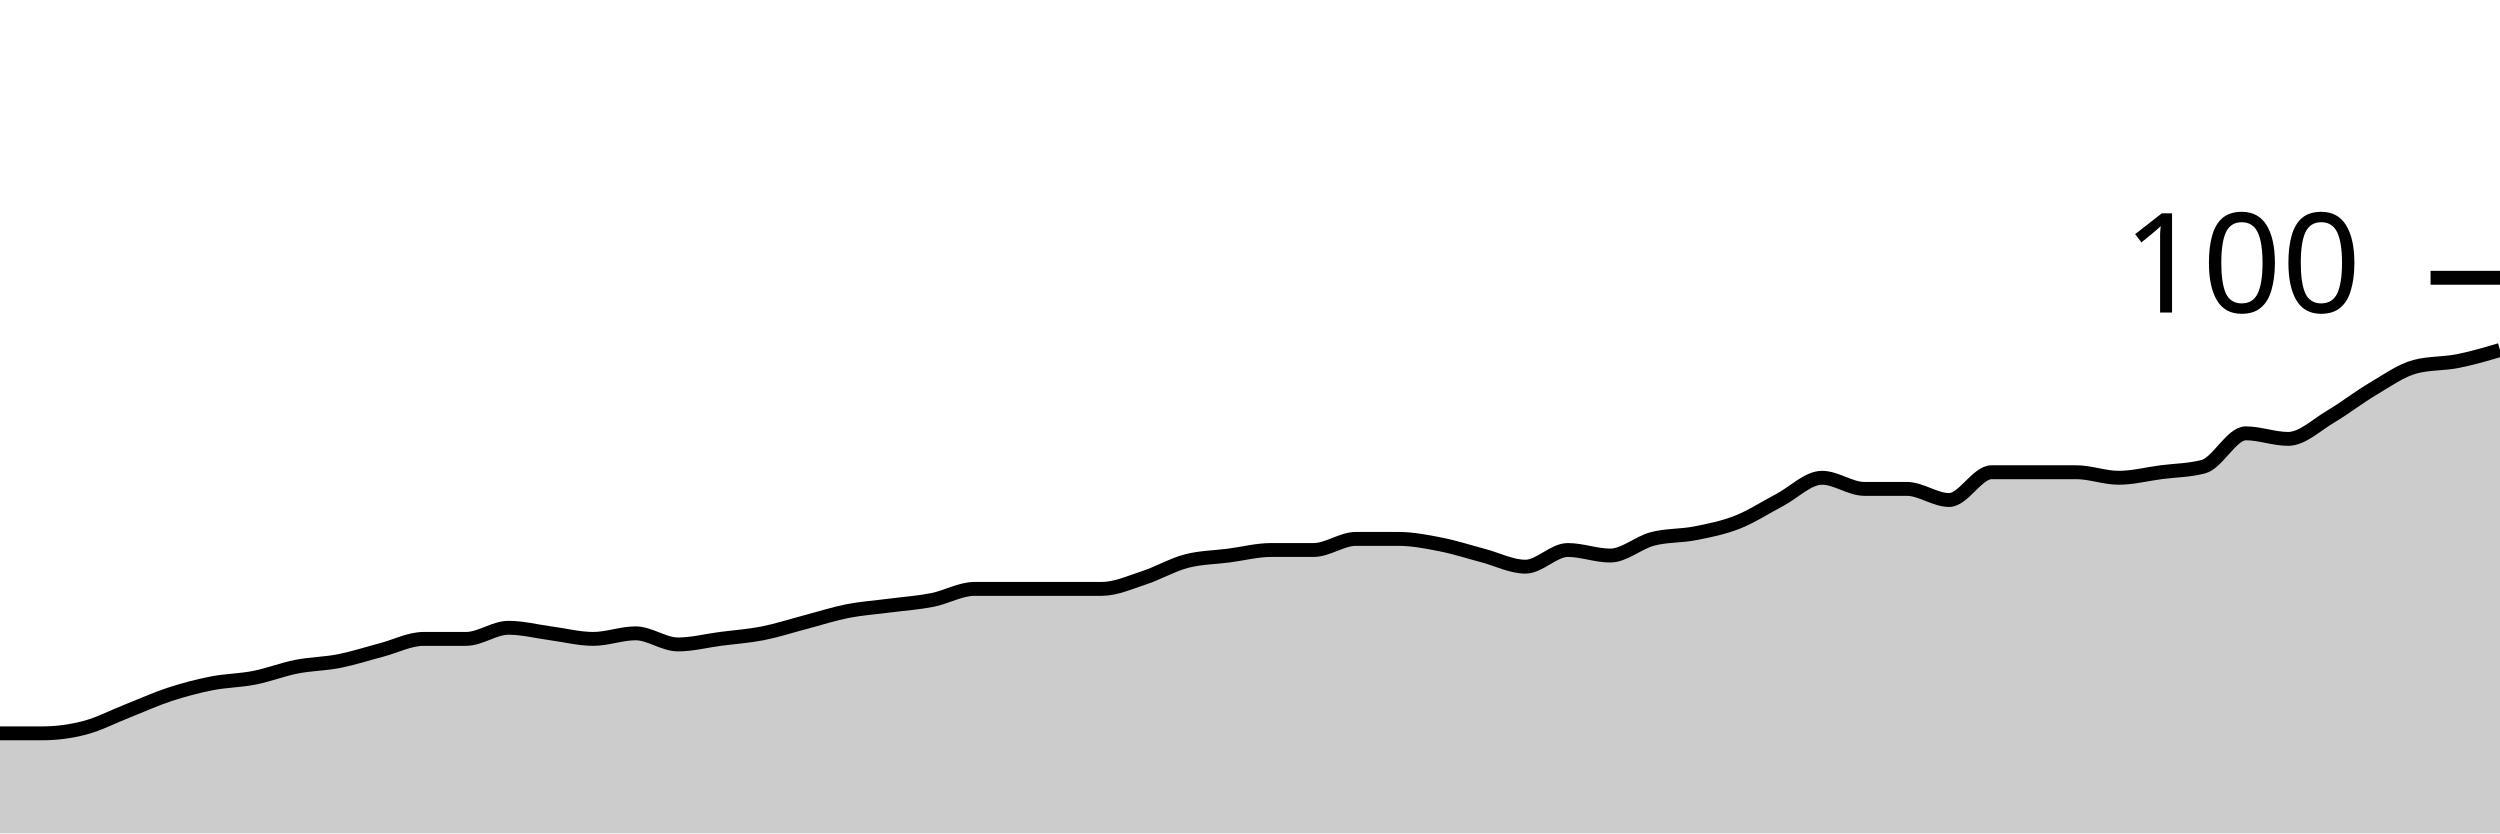
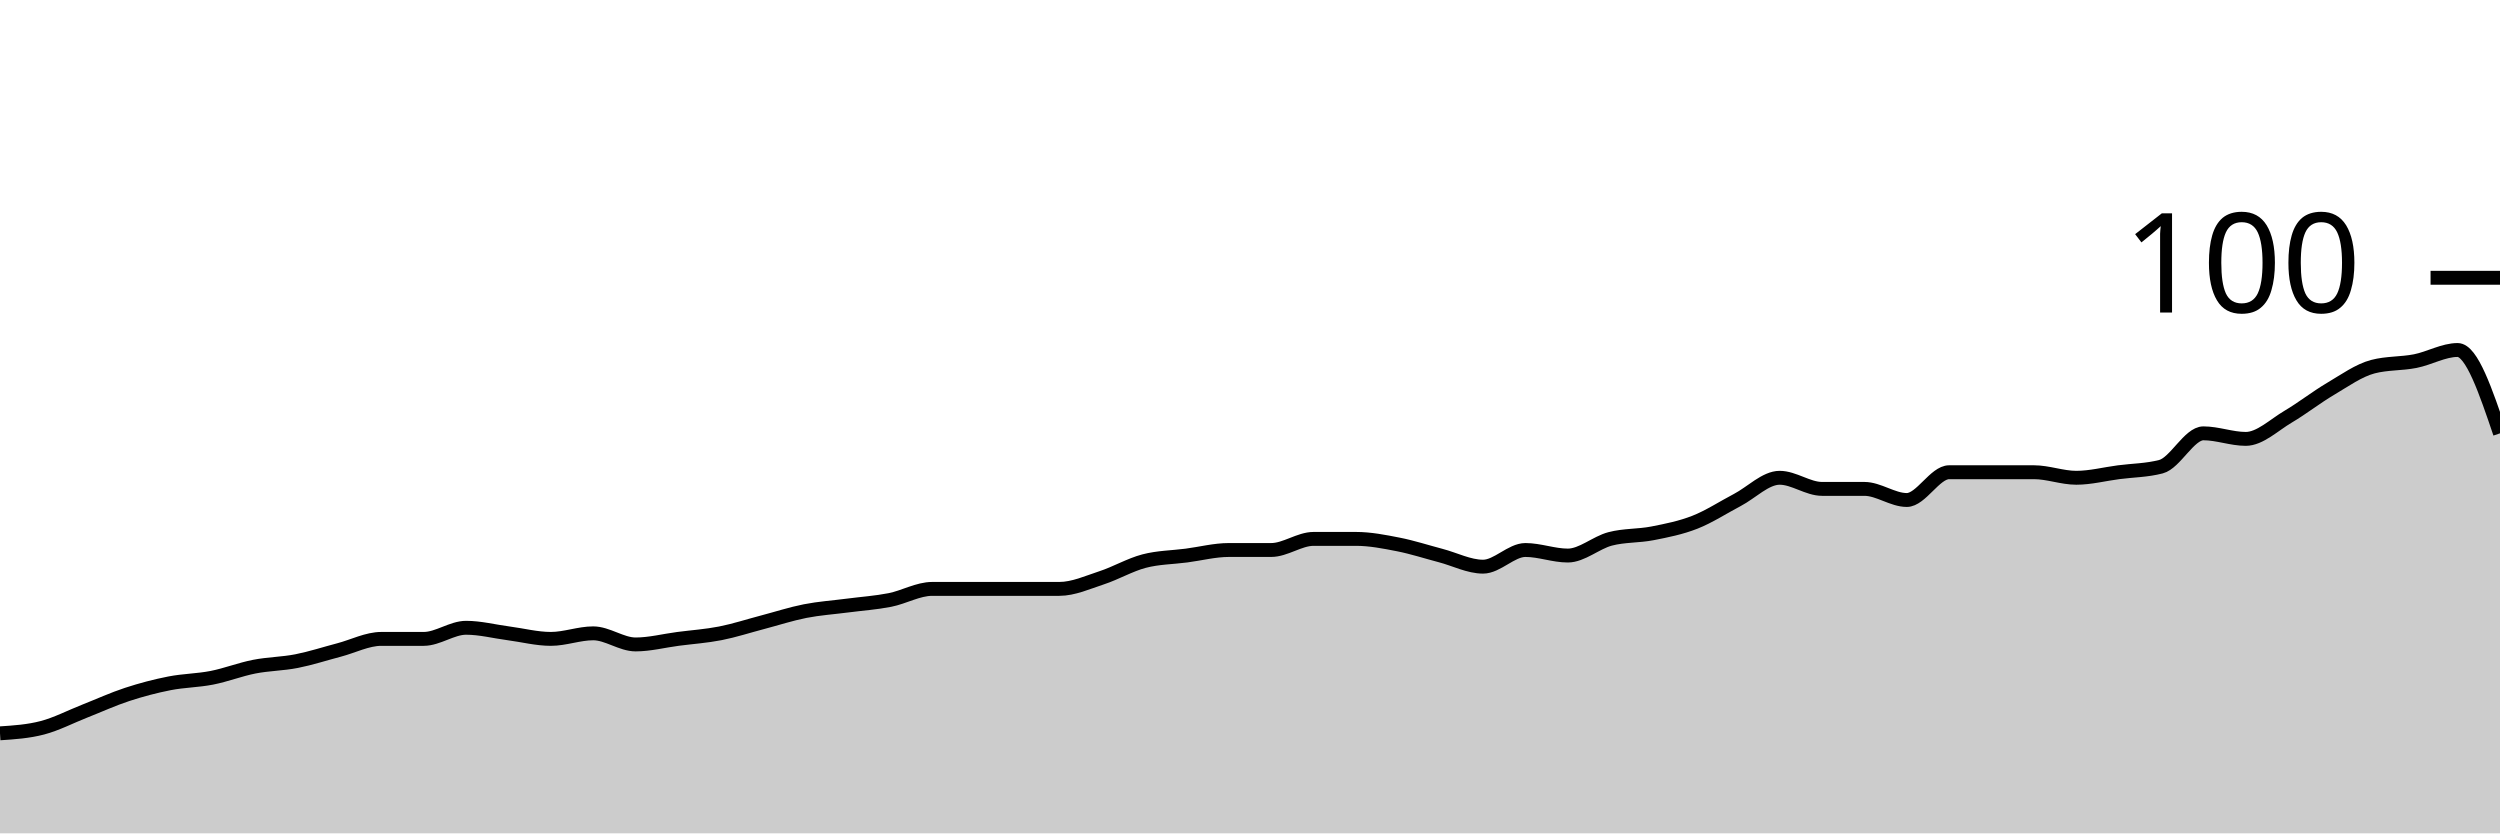
<svg xmlns="http://www.w3.org/2000/svg" viewBox="0 0 180 60">
  <g transform="translate(0,20)">
-     <path class="area" fill="rgba(0, 0, 0, 0.2)" d="M0,32.8C1.017,32.8,2.034,32.8,3.051,32.8C4.068,32.8,5.085,32.667,6.102,32.4C7.119,32.133,8.136,31.6,9.153,31.2C10.169,30.8,11.186,30.333,12.203,30C13.22,29.667,14.237,29.4,15.254,29.2C16.271,29,17.288,29,18.305,28.8C19.322,28.6,20.339,28.2,21.356,28C22.373,27.8,23.39,27.8,24.407,27.6C25.424,27.4,26.441,27.067,27.458,26.8C28.475,26.533,29.492,26,30.508,26C31.525,26,32.542,26,33.559,26C34.576,26,35.593,25.2,36.61,25.2C37.627,25.2,38.644,25.467,39.661,25.6C40.678,25.733,41.695,26,42.712,26C43.729,26,44.746,25.6,45.763,25.6C46.78,25.6,47.797,26.4,48.814,26.4C49.831,26.4,50.847,26.133,51.864,26C52.881,25.867,53.898,25.8,54.915,25.6C55.932,25.4,56.949,25.067,57.966,24.8C58.983,24.533,60,24.2,61.017,24C62.034,23.8,63.051,23.733,64.068,23.6C65.085,23.467,66.102,23.4,67.119,23.2C68.136,23,69.153,22.4,70.169,22.4C71.186,22.4,72.203,22.4,73.22,22.4C74.237,22.4,75.254,22.4,76.271,22.4C77.288,22.4,78.305,22.4,79.322,22.4C80.339,22.4,81.356,21.933,82.373,21.6C83.39,21.267,84.407,20.667,85.424,20.4C86.441,20.133,87.458,20.133,88.475,20C89.492,19.867,90.508,19.6,91.525,19.6C92.542,19.6,93.559,19.6,94.576,19.6C95.593,19.6,96.61,18.8,97.627,18.8C98.644,18.8,99.661,18.8,100.678,18.8C101.695,18.8,102.712,19,103.729,19.2C104.746,19.4,105.763,19.733,106.78,20C107.797,20.267,108.814,20.8,109.831,20.8C110.847,20.8,111.864,19.6,112.881,19.6C113.898,19.6,114.915,20,115.932,20C116.949,20,117.966,19.067,118.983,18.8C120,18.533,121.017,18.6,122.034,18.4C123.051,18.2,124.068,18,125.085,17.6C126.102,17.2,127.119,16.533,128.136,16C129.153,15.467,130.169,14.4,131.186,14.4C132.203,14.4,133.22,15.2,134.237,15.2C135.254,15.2,136.271,15.2,137.288,15.2C138.305,15.2,139.322,16,140.339,16C141.356,16,142.373,14,143.39,14C144.407,14,145.424,14,146.441,14C147.458,14,148.475,14,149.492,14C150.508,14,151.525,14.4,152.542,14.4C153.559,14.4,154.576,14.133,155.593,14C156.61,13.867,157.627,13.867,158.644,13.6C159.661,13.333,160.678,11.2,161.695,11.2C162.712,11.2,163.729,11.6,164.746,11.6C165.763,11.6,166.78,10.6,167.797,10C168.814,9.4,169.831,8.6,170.847,8C171.864,7.4,172.881,6.667,173.898,6.4C174.915,6.133,175.932,6.2,176.949,6C177.966,5.8,178.983,5.5,180,5.2L180,40C178.983,40,177.966,40,176.949,40C175.932,40,174.915,40,173.898,40C172.881,40,171.864,40,170.847,40C169.831,40,168.814,40,167.797,40C166.78,40,165.763,40,164.746,40C163.729,40,162.712,40,161.695,40C160.678,40,159.661,40,158.644,40C157.627,40,156.61,40,155.593,40C154.576,40,153.559,40,152.542,40C151.525,40,150.508,40,149.492,40C148.475,40,147.458,40,146.441,40C145.424,40,144.407,40,143.39,40C142.373,40,141.356,40,140.339,40C139.322,40,138.305,40,137.288,40C136.271,40,135.254,40,134.237,40C133.22,40,132.203,40,131.186,40C130.169,40,129.153,40,128.136,40C127.119,40,126.102,40,125.085,40C124.068,40,123.051,40,122.034,40C121.017,40,120,40,118.983,40C117.966,40,116.949,40,115.932,40C114.915,40,113.898,40,112.881,40C111.864,40,110.847,40,109.831,40C108.814,40,107.797,40,106.78,40C105.763,40,104.746,40,103.729,40C102.712,40,101.695,40,100.678,40C99.661,40,98.644,40,97.627,40C96.61,40,95.593,40,94.576,40C93.559,40,92.542,40,91.525,40C90.508,40,89.492,40,88.475,40C87.458,40,86.441,40,85.424,40C84.407,40,83.39,40,82.373,40C81.356,40,80.339,40,79.322,40C78.305,40,77.288,40,76.271,40C75.254,40,74.237,40,73.22,40C72.203,40,71.186,40,70.169,40C69.153,40,68.136,40,67.119,40C66.102,40,65.085,40,64.068,40C63.051,40,62.034,40,61.017,40C60,40,58.983,40,57.966,40C56.949,40,55.932,40,54.915,40C53.898,40,52.881,40,51.864,40C50.847,40,49.831,40,48.814,40C47.797,40,46.78,40,45.763,40C44.746,40,43.729,40,42.712,40C41.695,40,40.678,40,39.661,40C38.644,40,37.627,40,36.61,40C35.593,40,34.576,40,33.559,40C32.542,40,31.525,40,30.508,40C29.492,40,28.475,40,27.458,40C26.441,40,25.424,40,24.407,40C23.39,40,22.373,40,21.356,40C20.339,40,19.322,40,18.305,40C17.288,40,16.271,40,15.254,40C14.237,40,13.22,40,12.203,40C11.186,40,10.169,40,9.153,40C8.136,40,7.119,40,6.102,40C5.085,40,4.068,40,3.051,40C2.034,40,1.017,40,0,40Z" />
-     <path class="line" stroke="black" fill="none" d="M0,32.8C1.017,32.8,2.034,32.8,3.051,32.8C4.068,32.8,5.085,32.667,6.102,32.4C7.119,32.133,8.136,31.6,9.153,31.2C10.169,30.8,11.186,30.333,12.203,30C13.22,29.667,14.237,29.4,15.254,29.2C16.271,29,17.288,29,18.305,28.8C19.322,28.6,20.339,28.2,21.356,28C22.373,27.8,23.39,27.8,24.407,27.6C25.424,27.4,26.441,27.067,27.458,26.8C28.475,26.533,29.492,26,30.508,26C31.525,26,32.542,26,33.559,26C34.576,26,35.593,25.2,36.61,25.2C37.627,25.2,38.644,25.467,39.661,25.6C40.678,25.733,41.695,26,42.712,26C43.729,26,44.746,25.6,45.763,25.6C46.78,25.6,47.797,26.4,48.814,26.4C49.831,26.4,50.847,26.133,51.864,26C52.881,25.867,53.898,25.8,54.915,25.6C55.932,25.4,56.949,25.067,57.966,24.8C58.983,24.533,60,24.2,61.017,24C62.034,23.8,63.051,23.733,64.068,23.6C65.085,23.467,66.102,23.4,67.119,23.2C68.136,23,69.153,22.4,70.169,22.4C71.186,22.4,72.203,22.4,73.22,22.4C74.237,22.4,75.254,22.4,76.271,22.4C77.288,22.4,78.305,22.4,79.322,22.4C80.339,22.4,81.356,21.933,82.373,21.6C83.39,21.267,84.407,20.667,85.424,20.4C86.441,20.133,87.458,20.133,88.475,20C89.492,19.867,90.508,19.6,91.525,19.6C92.542,19.6,93.559,19.6,94.576,19.6C95.593,19.6,96.61,18.8,97.627,18.8C98.644,18.8,99.661,18.8,100.678,18.8C101.695,18.8,102.712,19,103.729,19.2C104.746,19.4,105.763,19.733,106.78,20C107.797,20.267,108.814,20.8,109.831,20.8C110.847,20.8,111.864,19.6,112.881,19.6C113.898,19.6,114.915,20,115.932,20C116.949,20,117.966,19.067,118.983,18.8C120,18.533,121.017,18.6,122.034,18.4C123.051,18.2,124.068,18,125.085,17.6C126.102,17.2,127.119,16.533,128.136,16C129.153,15.467,130.169,14.4,131.186,14.4C132.203,14.4,133.22,15.2,134.237,15.2C135.254,15.2,136.271,15.2,137.288,15.2C138.305,15.2,139.322,16,140.339,16C141.356,16,142.373,14,143.39,14C144.407,14,145.424,14,146.441,14C147.458,14,148.475,14,149.492,14C150.508,14,151.525,14.4,152.542,14.4C153.559,14.4,154.576,14.133,155.593,14C156.61,13.867,157.627,13.867,158.644,13.6C159.661,13.333,160.678,11.2,161.695,11.2C162.712,11.2,163.729,11.6,164.746,11.6C165.763,11.6,166.78,10.6,167.797,10C168.814,9.4,169.831,8.6,170.847,8C171.864,7.4,172.881,6.667,173.898,6.4C174.915,6.133,175.932,6.2,176.949,6C177.966,5.8,178.983,5.5,180,5.2" />
+     <path class="area" fill="rgba(0, 0, 0, 0.2)" d="M0,32.8C1.017,32.733,2.034,32.667,3.051,32.4C4.068,32.133,5.085,31.6,6.102,31.2C7.119,30.8,8.136,30.333,9.153,30C10.169,29.667,11.186,29.4,12.203,29.2C13.22,29,14.237,29,15.254,28.8C16.271,28.6,17.288,28.2,18.305,28C19.322,27.8,20.339,27.8,21.356,27.6C22.373,27.4,23.39,27.067,24.407,26.8C25.424,26.533,26.441,26,27.458,26C28.475,26,29.492,26,30.508,26C31.525,26,32.542,25.2,33.559,25.2C34.576,25.2,35.593,25.467,36.61,25.6C37.627,25.733,38.644,26,39.661,26C40.678,26,41.695,25.6,42.712,25.6C43.729,25.6,44.746,26.4,45.763,26.4C46.78,26.4,47.797,26.133,48.814,26C49.831,25.867,50.847,25.8,51.864,25.6C52.881,25.4,53.898,25.067,54.915,24.8C55.932,24.533,56.949,24.2,57.966,24C58.983,23.8,60,23.733,61.017,23.6C62.034,23.467,63.051,23.4,64.068,23.2C65.085,23,66.102,22.4,67.119,22.4C68.136,22.4,69.153,22.4,70.169,22.4C71.186,22.4,72.203,22.4,73.22,22.4C74.237,22.4,75.254,22.4,76.271,22.4C77.288,22.4,78.305,21.933,79.322,21.6C80.339,21.267,81.356,20.667,82.373,20.4C83.39,20.133,84.407,20.133,85.424,20C86.441,19.867,87.458,19.6,88.475,19.6C89.492,19.6,90.508,19.6,91.525,19.6C92.542,19.6,93.559,18.8,94.576,18.8C95.593,18.8,96.61,18.8,97.627,18.8C98.644,18.8,99.661,19,100.678,19.2C101.695,19.4,102.712,19.733,103.729,20C104.746,20.267,105.763,20.8,106.78,20.8C107.797,20.8,108.814,19.6,109.831,19.6C110.847,19.6,111.864,20,112.881,20C113.898,20,114.915,19.067,115.932,18.8C116.949,18.533,117.966,18.6,118.983,18.4C120,18.2,121.017,18,122.034,17.6C123.051,17.2,124.068,16.533,125.085,16C126.102,15.467,127.119,14.4,128.136,14.4C129.153,14.4,130.169,15.2,131.186,15.2C132.203,15.2,133.22,15.2,134.237,15.2C135.254,15.2,136.271,16,137.288,16C138.305,16,139.322,14,140.339,14C141.356,14,142.373,14,143.39,14C144.407,14,145.424,14,146.441,14C147.458,14,148.475,14.4,149.492,14.4C150.508,14.4,151.525,14.133,152.542,14C153.559,13.867,154.576,13.867,155.593,13.6C156.61,13.333,157.627,11.2,158.644,11.2C159.661,11.2,160.678,11.6,161.695,11.6C162.712,11.6,163.729,10.6,164.746,10C165.763,9.4,166.78,8.6,167.797,8C168.814,7.4,169.831,6.667,170.847,6.4C171.864,6.133,172.881,6.2,173.898,6C174.915,5.8,175.932,5.2,176.949,5.2C177.966,5.2,178.983,8.2,180,11.2L180,40C178.983,40,177.966,40,176.949,40C175.932,40,174.915,40,173.898,40C172.881,40,171.864,40,170.847,40C169.831,40,168.814,40,167.797,40C166.78,40,165.763,40,164.746,40C163.729,40,162.712,40,161.695,40C160.678,40,159.661,40,158.644,40C157.627,40,156.61,40,155.593,40C154.576,40,153.559,40,152.542,40C151.525,40,150.508,40,149.492,40C148.475,40,147.458,40,146.441,40C145.424,40,144.407,40,143.39,40C142.373,40,141.356,40,140.339,40C139.322,40,138.305,40,137.288,40C136.271,40,135.254,40,134.237,40C133.22,40,132.203,40,131.186,40C130.169,40,129.153,40,128.136,40C127.119,40,126.102,40,125.085,40C124.068,40,123.051,40,122.034,40C121.017,40,120,40,118.983,40C117.966,40,116.949,40,115.932,40C114.915,40,113.898,40,112.881,40C111.864,40,110.847,40,109.831,40C108.814,40,107.797,40,106.78,40C105.763,40,104.746,40,103.729,40C102.712,40,101.695,40,100.678,40C99.661,40,98.644,40,97.627,40C96.61,40,95.593,40,94.576,40C93.559,40,92.542,40,91.525,40C90.508,40,89.492,40,88.475,40C87.458,40,86.441,40,85.424,40C84.407,40,83.39,40,82.373,40C81.356,40,80.339,40,79.322,40C78.305,40,77.288,40,76.271,40C75.254,40,74.237,40,73.22,40C72.203,40,71.186,40,70.169,40C69.153,40,68.136,40,67.119,40C66.102,40,65.085,40,64.068,40C63.051,40,62.034,40,61.017,40C60,40,58.983,40,57.966,40C56.949,40,55.932,40,54.915,40C53.898,40,52.881,40,51.864,40C50.847,40,49.831,40,48.814,40C47.797,40,46.78,40,45.763,40C44.746,40,43.729,40,42.712,40C41.695,40,40.678,40,39.661,40C38.644,40,37.627,40,36.61,40C35.593,40,34.576,40,33.559,40C32.542,40,31.525,40,30.508,40C29.492,40,28.475,40,27.458,40C26.441,40,25.424,40,24.407,40C23.39,40,22.373,40,21.356,40C20.339,40,19.322,40,18.305,40C17.288,40,16.271,40,15.254,40C14.237,40,13.22,40,12.203,40C11.186,40,10.169,40,9.153,40C8.136,40,7.119,40,6.102,40C5.085,40,4.068,40,3.051,40C2.034,40,1.017,40,0,40Z" />
+     <path class="line" stroke="black" fill="none" d="M0,32.8C1.017,32.733,2.034,32.667,3.051,32.4C4.068,32.133,5.085,31.6,6.102,31.2C7.119,30.8,8.136,30.333,9.153,30C10.169,29.667,11.186,29.4,12.203,29.2C13.22,29,14.237,29,15.254,28.8C16.271,28.6,17.288,28.2,18.305,28C19.322,27.8,20.339,27.8,21.356,27.6C22.373,27.4,23.39,27.067,24.407,26.8C25.424,26.533,26.441,26,27.458,26C28.475,26,29.492,26,30.508,26C31.525,26,32.542,25.2,33.559,25.2C34.576,25.2,35.593,25.467,36.61,25.6C37.627,25.733,38.644,26,39.661,26C40.678,26,41.695,25.6,42.712,25.6C43.729,25.6,44.746,26.4,45.763,26.4C46.78,26.4,47.797,26.133,48.814,26C49.831,25.867,50.847,25.8,51.864,25.6C52.881,25.4,53.898,25.067,54.915,24.8C55.932,24.533,56.949,24.2,57.966,24C58.983,23.8,60,23.733,61.017,23.6C62.034,23.467,63.051,23.4,64.068,23.2C65.085,23,66.102,22.4,67.119,22.4C68.136,22.4,69.153,22.4,70.169,22.4C71.186,22.4,72.203,22.4,73.22,22.4C74.237,22.4,75.254,22.4,76.271,22.4C77.288,22.4,78.305,21.933,79.322,21.6C80.339,21.267,81.356,20.667,82.373,20.4C83.39,20.133,84.407,20.133,85.424,20C86.441,19.867,87.458,19.6,88.475,19.6C89.492,19.6,90.508,19.6,91.525,19.6C92.542,19.6,93.559,18.8,94.576,18.8C95.593,18.8,96.61,18.8,97.627,18.8C98.644,18.8,99.661,19,100.678,19.2C101.695,19.4,102.712,19.733,103.729,20C104.746,20.267,105.763,20.8,106.78,20.8C107.797,20.8,108.814,19.6,109.831,19.6C110.847,19.6,111.864,20,112.881,20C113.898,20,114.915,19.067,115.932,18.8C116.949,18.533,117.966,18.6,118.983,18.4C120,18.2,121.017,18,122.034,17.6C123.051,17.2,124.068,16.533,125.085,16C126.102,15.467,127.119,14.4,128.136,14.4C129.153,14.4,130.169,15.2,131.186,15.2C132.203,15.2,133.22,15.2,134.237,15.2C135.254,15.2,136.271,16,137.288,16C138.305,16,139.322,14,140.339,14C141.356,14,142.373,14,143.39,14C144.407,14,145.424,14,146.441,14C147.458,14,148.475,14.4,149.492,14.4C150.508,14.4,151.525,14.133,152.542,14C153.559,13.867,154.576,13.867,155.593,13.6C156.61,13.333,157.627,11.2,158.644,11.2C159.661,11.2,160.678,11.6,161.695,11.6C162.712,11.6,163.729,10.6,164.746,10C165.763,9.4,166.78,8.6,167.797,8C168.814,7.4,169.831,6.667,170.847,6.4C171.864,6.133,172.881,6.2,173.898,6C174.915,5.8,175.932,5.2,176.949,5.2C177.966,5.2,178.983,8.2,180,11.2" />
    <path class="axis-ceiling" stroke-width="1" stroke="black" fill="none" d="M175,0L180,0" />
    <text class="axis-ceiling-label" font-family="sans-serif" text-anchor="end" font-size="10px" x="170" y="2.5">100</text>
  </g>
</svg>
